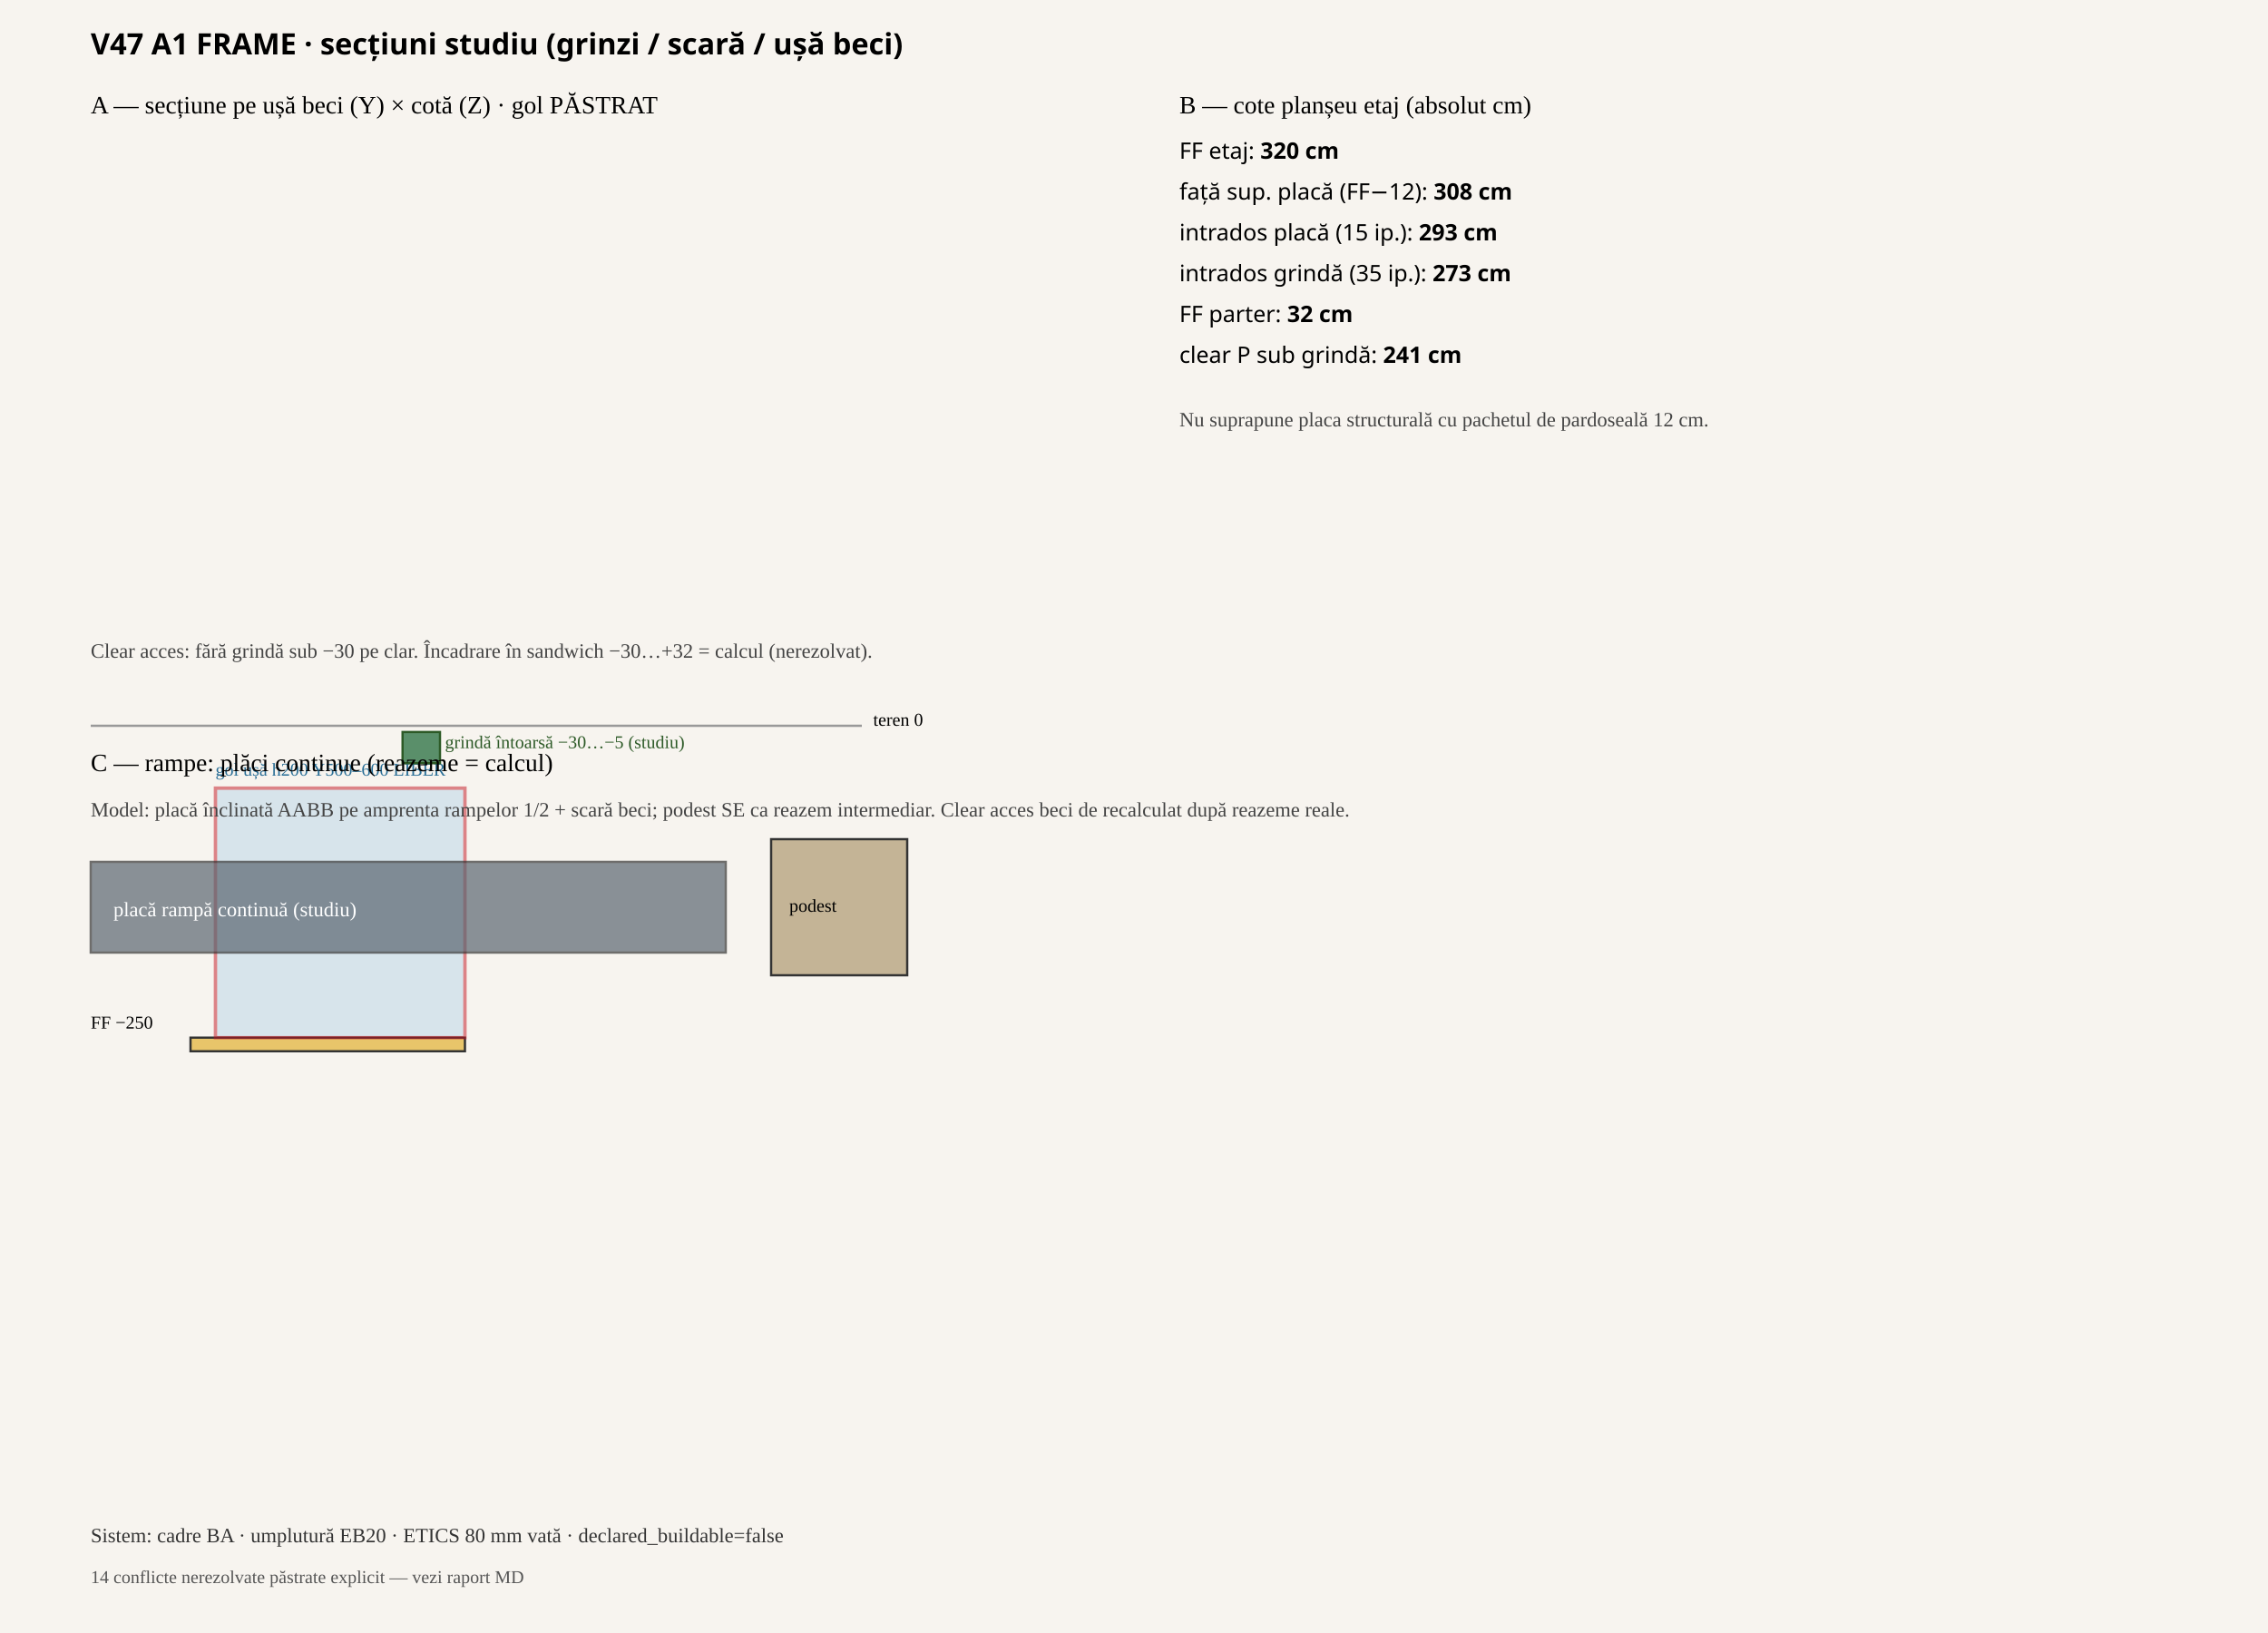
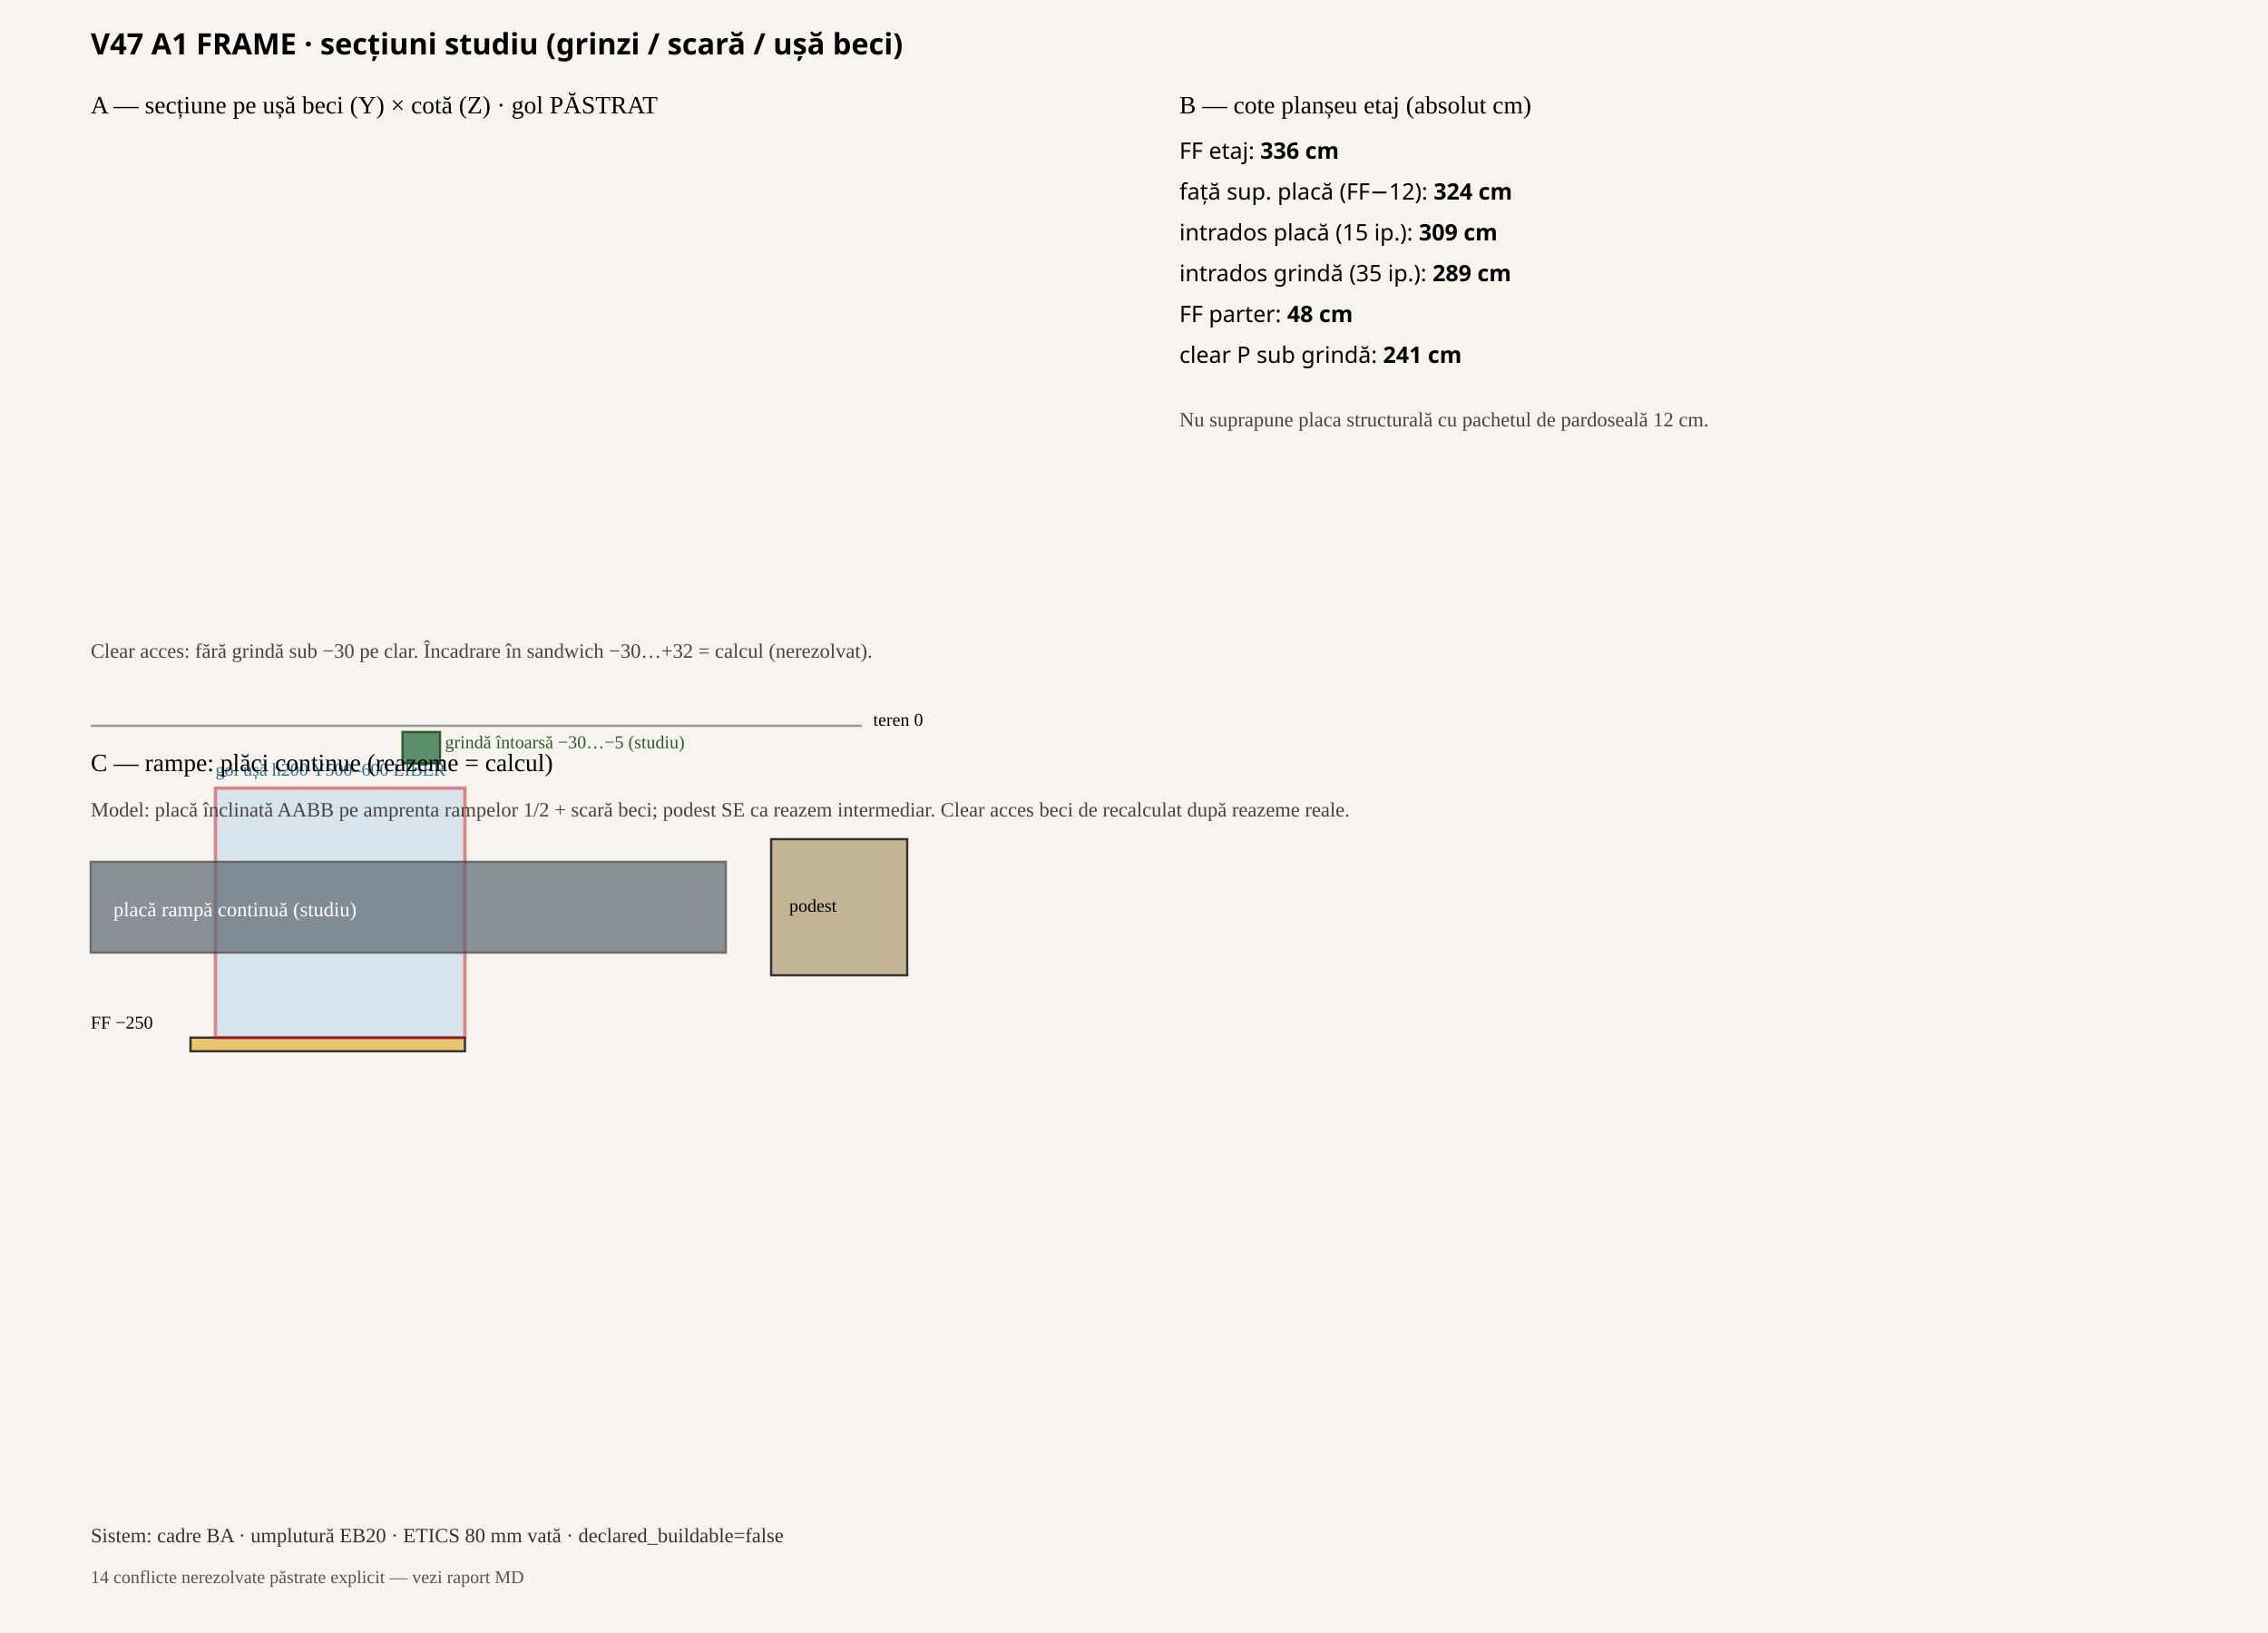
<svg xmlns="http://www.w3.org/2000/svg" width="1000" height="720" viewBox="0 0 1000 720">
  <rect width="100%" height="100%" fill="#f7f4ef" />
  <text x="40" y="24" font-size="13" font-weight="600" font-family="IBM Plex Sans,Segoe UI,sans-serif">V47 A1 FRAME · secțiuni studiu (grinzi / scară / ușă beci)</text>
  <text x="40" y="50" font-size="11">A — secțiune pe ușă beci (Y) × cotă (Z) · gol PĂSTRAT</text>
  <line x1="40" y1="320" x2="380" y2="320" stroke="#999" />
  <text x="385" y="320" font-size="8">teren 0</text>
  <rect x="84" y="457.5" width="121" height="6" fill="#e8c56a" stroke="#333" />
  <text x="40" y="453.5" font-size="8">FF −250</text>
  <rect x="95" y="347.5" width="110" height="110" fill="#b8d4e8" stroke="#c1121f" stroke-width="1.5" opacity="0.5" />
  <text x="95" y="342" font-size="8" fill="#2a6f97">gol ușă h200 Y500–600 LIBER</text>
  <rect x="177.5" y="322.75" width="16.5" height="13.75" fill="#5a8f6a" stroke="#2d5a27" />
  <text x="196.2" y="329.9" font-size="8" fill="#2d5a27">grindă întoarsă −30…−5 (studiu)</text>
  <text x="40" y="290" font-size="9" fill="#444">Clear acces: fără grindă sub −30 pe clar. Încadrare în sandwich −30…+32 = calcul (nerezolvat).</text>
  <text x="520" y="50" font-size="11">B — cote planșeu etaj (absolut cm)</text>
-   <text x="520" y="70" font-size="10" font-family="IBM Plex Sans,Segoe UI,sans-serif">FF etaj: <tspan font-weight="600">320 cm</tspan>
+   <text x="520" y="70" font-size="10" font-family="IBM Plex Sans,Segoe UI,sans-serif">FF etaj: <tspan font-weight="600">336 cm</tspan>
  </text>
-   <text x="520" y="88" font-size="10" font-family="IBM Plex Sans,Segoe UI,sans-serif">față sup. placă (FF−12): <tspan font-weight="600">308 cm</tspan>
+   <text x="520" y="88" font-size="10" font-family="IBM Plex Sans,Segoe UI,sans-serif">față sup. placă (FF−12): <tspan font-weight="600">324 cm</tspan>
  </text>
-   <text x="520" y="106" font-size="10" font-family="IBM Plex Sans,Segoe UI,sans-serif">intrados placă (15 ip.): <tspan font-weight="600">293 cm</tspan>
+   <text x="520" y="106" font-size="10" font-family="IBM Plex Sans,Segoe UI,sans-serif">intrados placă (15 ip.): <tspan font-weight="600">309 cm</tspan>
  </text>
-   <text x="520" y="124" font-size="10" font-family="IBM Plex Sans,Segoe UI,sans-serif">intrados grindă (35 ip.): <tspan font-weight="600">273 cm</tspan>
+   <text x="520" y="124" font-size="10" font-family="IBM Plex Sans,Segoe UI,sans-serif">intrados grindă (35 ip.): <tspan font-weight="600">289 cm</tspan>
  </text>
-   <text x="520" y="142" font-size="10" font-family="IBM Plex Sans,Segoe UI,sans-serif">FF parter: <tspan font-weight="600">32 cm</tspan>
+   <text x="520" y="142" font-size="10" font-family="IBM Plex Sans,Segoe UI,sans-serif">FF parter: <tspan font-weight="600">48 cm</tspan>
  </text>
  <text x="520" y="160" font-size="10" font-family="IBM Plex Sans,Segoe UI,sans-serif">clear P sub grindă: <tspan font-weight="600">241 cm</tspan>
  </text>
  <text x="520" y="188" font-size="9" fill="#444" width="400">Nu suprapune placa structurală cu pachetul de pardoseală 12 cm.</text>
  <text x="40" y="340" font-size="11">C — rampe: plăci continue (reazeme = calcul)</text>
  <text x="40" y="360" font-size="9" fill="#444">Model: placă înclinată AABB pe amprenta rampelor 1/2 + scară beci; podest SE ca reazem intermediar. Clear acces beci de recalculat după reazeme reale.</text>
  <rect x="40" y="380" width="280" height="40" fill="#5a6570" opacity="0.7" stroke="#333" />
  <text x="50" y="404" font-size="9" fill="#fff">placă rampă continuă (studiu)</text>
  <rect x="340" y="370" width="60" height="60" fill="#c4b496" stroke="#333" />
  <text x="348" y="402" font-size="8">podest</text>
  <text x="40" y="680" font-size="9" fill="#333">Sistem: cadre BA · umplutură EB20 · ETICS 80 mm vată · declared_buildable=false</text>
  <text x="40" y="698" font-size="8" fill="#555">14 conflicte nerezolvate păstrate explicit — vezi raport MD</text>
</svg>
